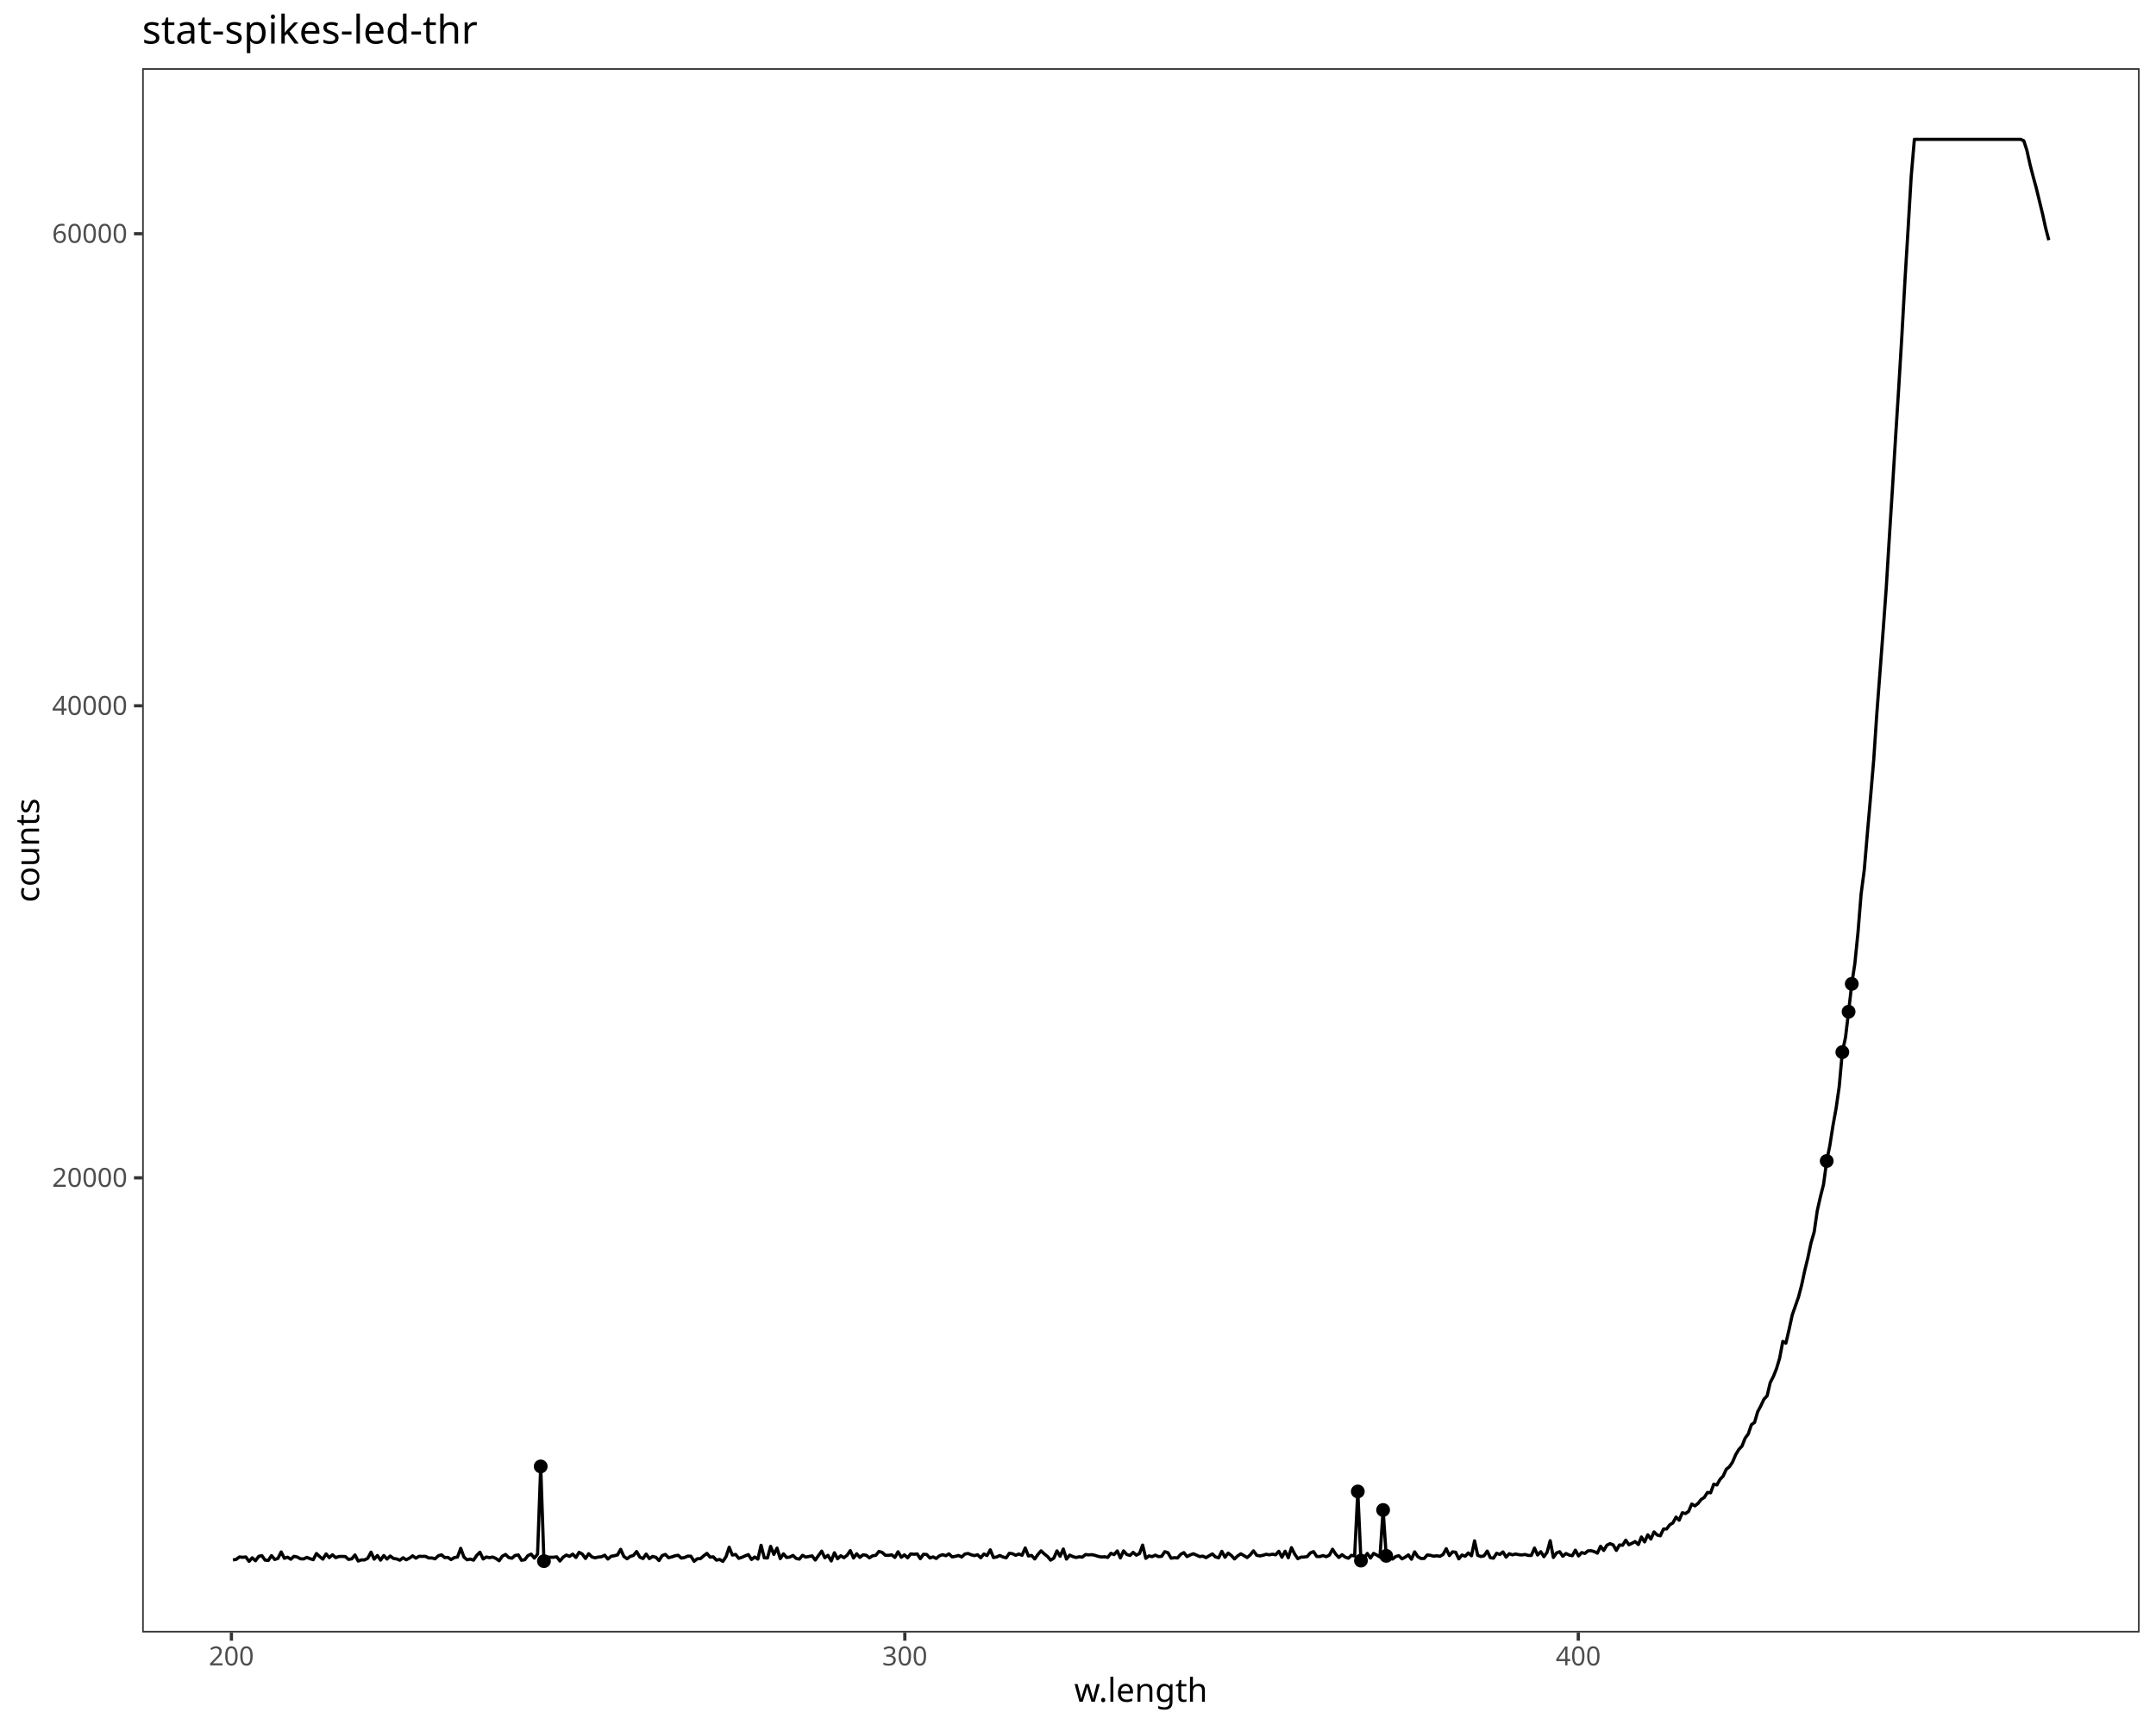
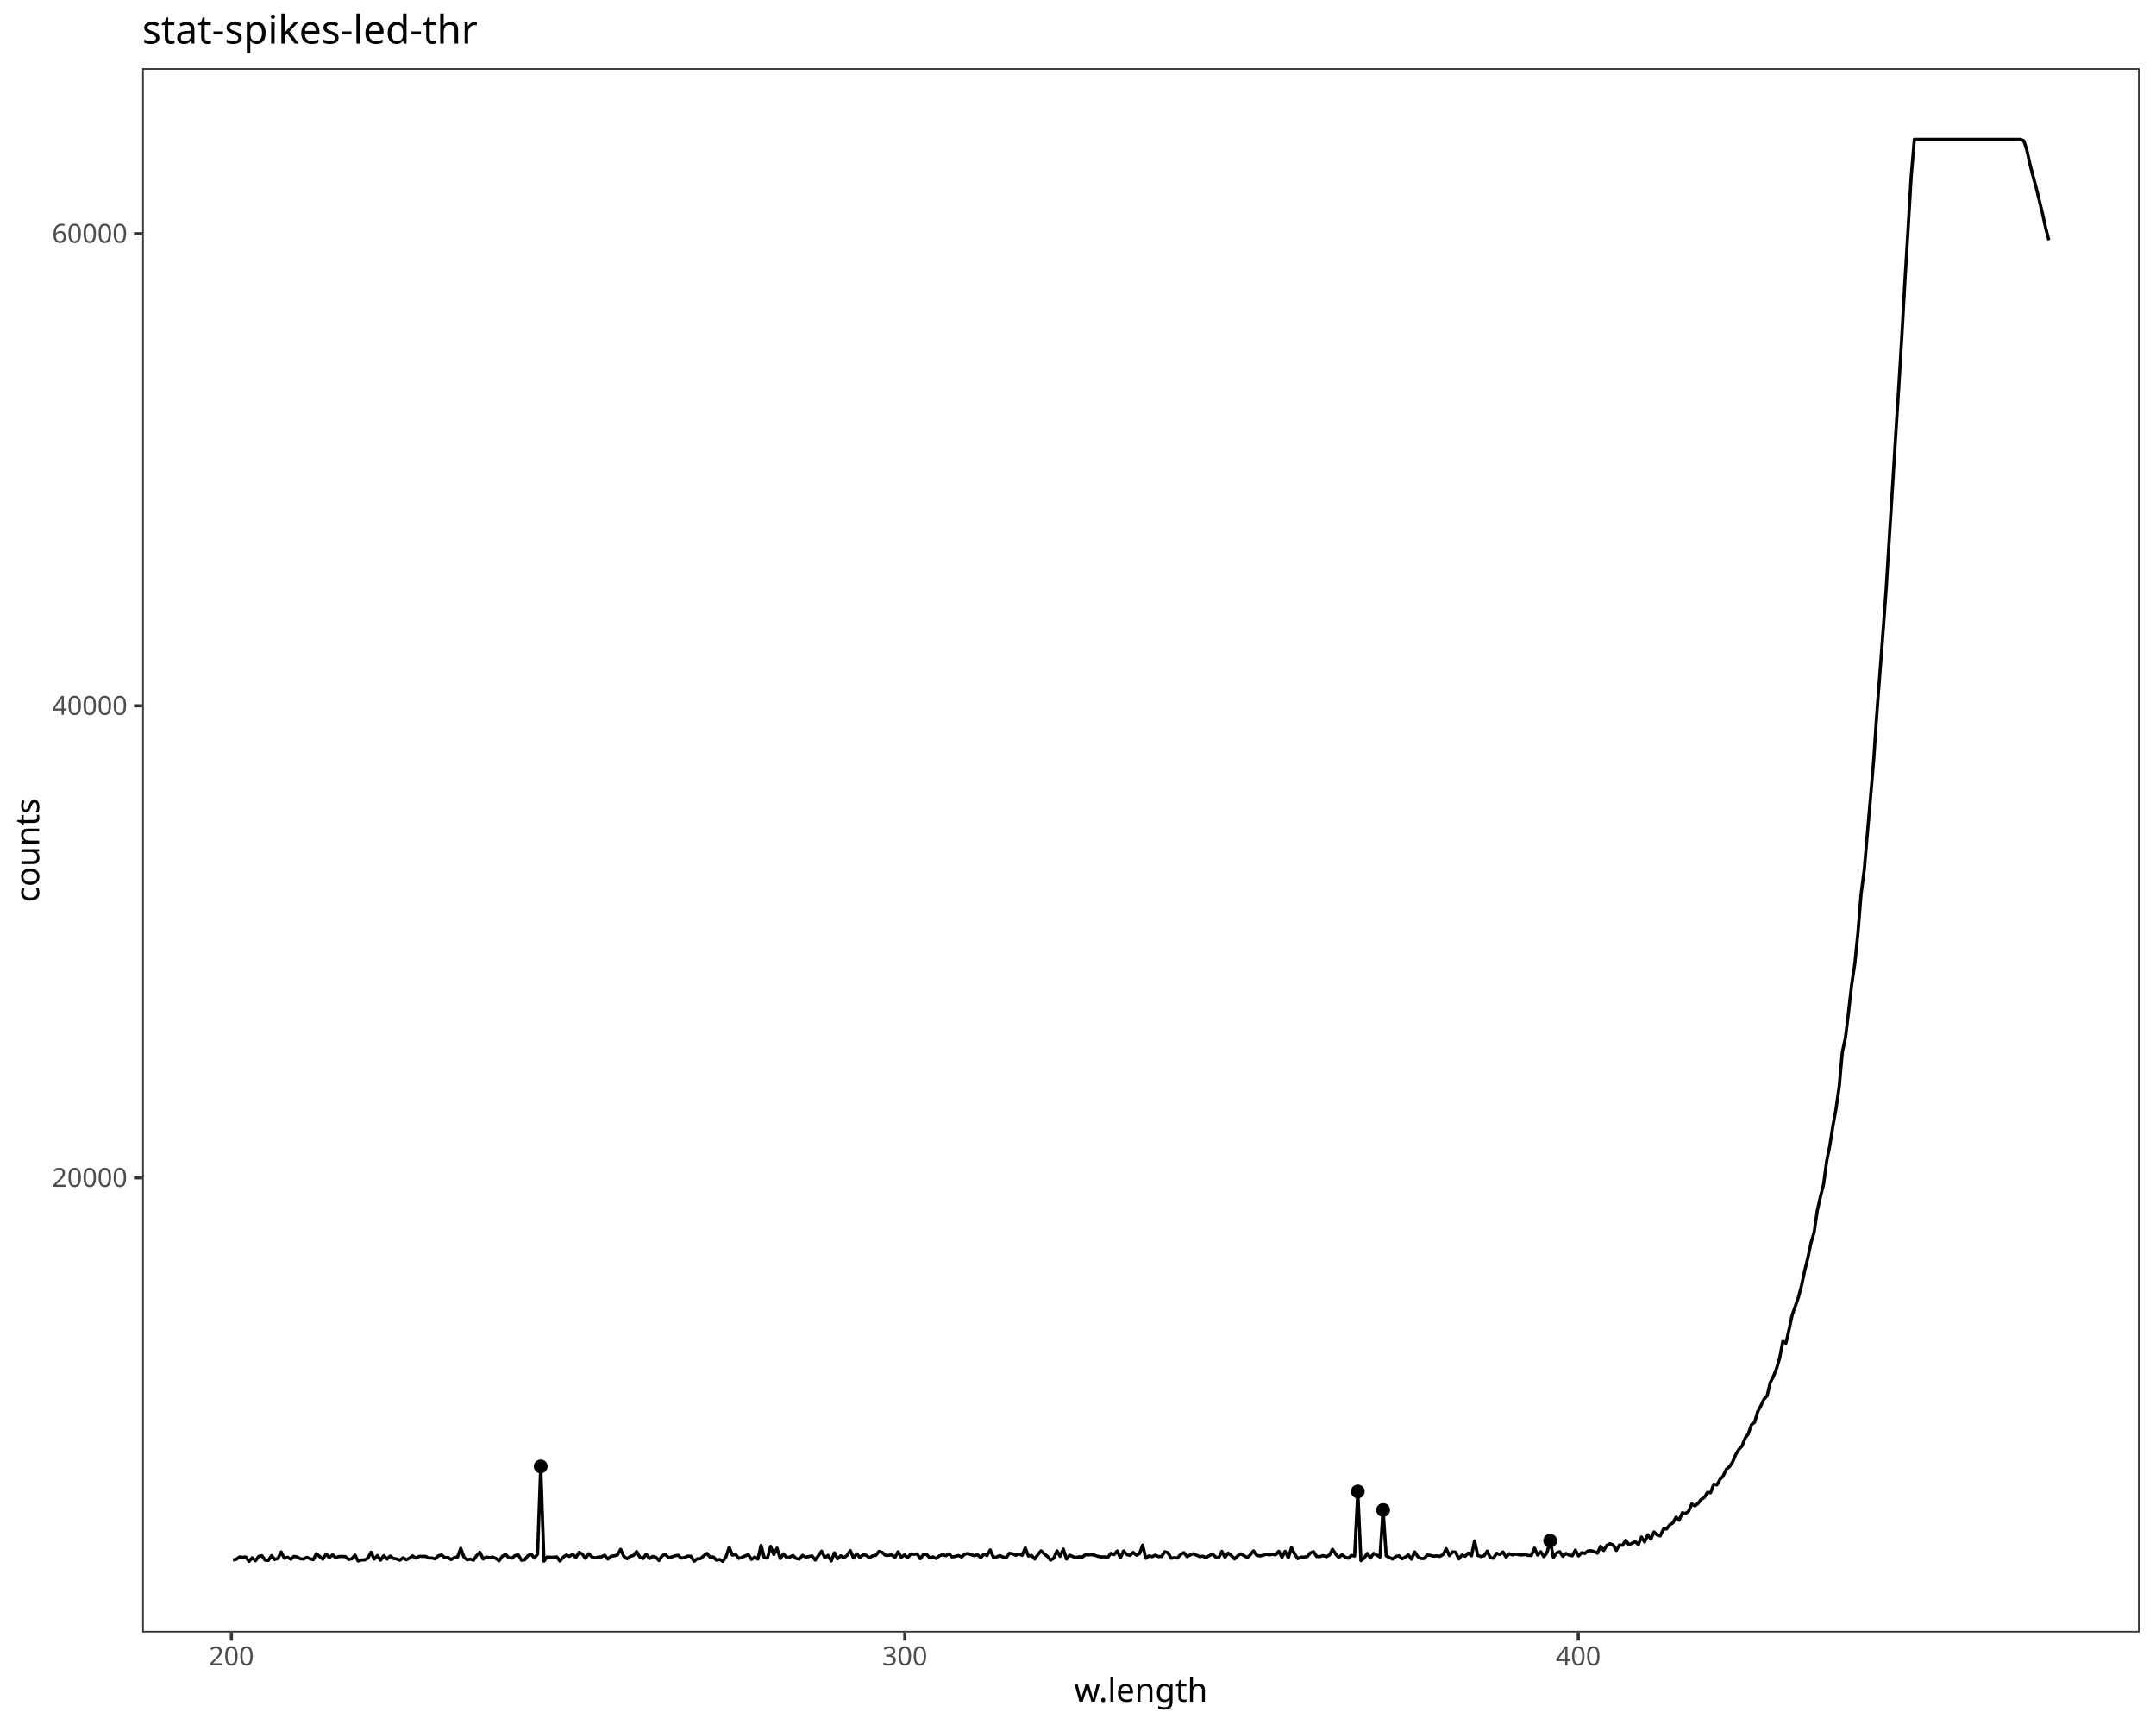
<svg xmlns="http://www.w3.org/2000/svg" class="svglite" data-engine-version="2.0" width="720.00pt" height="576.00pt" viewBox="0 0 720.00 576.00">
  <defs>
    <style type="text/css">
    .svglite line, .svglite polyline, .svglite polygon, .svglite path, .svglite rect, .svglite circle {
      fill: none;
      stroke: #000000;
      stroke-linecap: round;
      stroke-linejoin: round;
      stroke-miterlimit: 10.00;
    }
  </style>
  </defs>
  <rect width="100%" height="100%" style="stroke: none; fill: #FFFFFF;" />
  <defs>
    <clipPath id="cpMC4wMHw3MjAuMDB8MC4wMHw1NzYuMDA=">
      <rect x="0.00" y="0.00" width="720.00" height="576.00" />
    </clipPath>
  </defs>
  <g clip-path="url(#cpMC4wMHw3MjAuMDB8MC4wMHw1NzYuMDA=)">
    <rect x="0.00" y="0.00" width="720.00" height="576.00" style="stroke-width: 1.07; stroke: #FFFFFF; fill: #FFFFFF;" />
  </g>
  <defs>
    <clipPath id="cpNDcuNDh8NzE0LjUyfDIyLjc4fDU0NS4xMQ==">
      <rect x="47.48" y="22.78" width="667.04" height="522.33" />
    </clipPath>
  </defs>
  <g clip-path="url(#cpNDcuNDh8NzE0LjUyfDIyLjc4fDU0NS4xMQ==)">
    <rect x="47.48" y="22.78" width="667.04" height="522.33" style="stroke-width: 1.07; stroke: none; fill: #FFFFFF;" />
    <polyline points="77.80,520.89 78.88,520.69 79.96,519.89 81.01,520.00 82.09,519.89 83.17,521.36 84.23,520.16 85.31,521.16 86.39,519.69 87.47,519.46 88.52,520.95 89.60,521.05 90.68,519.43 91.74,520.73 92.82,520.37 93.90,518.22 94.96,520.33 96.04,519.97 97.12,520.65 98.17,519.69 99.25,519.90 100.33,520.50 101.39,520.55 102.47,520.02 103.55,520.47 104.60,520.80 105.68,518.74 106.76,519.76 107.82,520.62 108.90,518.87 109.96,520.11 111.04,519.17 112.12,520.11 113.17,519.74 114.25,519.71 115.33,519.76 116.39,520.71 117.47,520.51 118.55,519.22 119.61,521.26 120.68,520.88 121.74,520.88 122.82,520.33 123.90,518.29 124.96,520.62 126.04,519.40 127.09,520.96 128.17,519.42 129.25,520.59 130.31,519.58 131.39,520.39 132.45,520.54 133.53,520.98 134.61,520.15 135.66,520.83 136.74,520.27 137.80,519.51 138.88,520.28 139.96,519.67 141.02,519.70 142.09,519.68 143.15,520.22 144.23,520.22 145.29,520.51 146.37,519.50 147.45,519.18 148.50,520.09 149.58,520.03 150.64,520.76 151.72,520.10 152.78,519.92 153.86,517.01 154.94,519.95 155.99,520.83 157.07,520.60 158.13,520.96 159.21,519.36 160.27,518.31 161.35,520.56 162.40,519.91 163.48,520.12 164.54,519.91 165.62,520.39 166.68,521.16 167.75,519.64 168.83,519.05 169.89,520.08 170.97,520.31 172.03,519.37 173.11,519.23 174.16,521.00 175.24,520.81 176.30,519.44 177.38,518.94 178.44,520.27 179.52,518.96 180.57,489.66 181.65,521.29 182.71,519.90 183.79,520.00 184.85,519.99 185.93,519.85 186.98,521.25 188.06,519.97 189.12,519.25 190.20,519.70 191.26,518.95 192.34,520.06 193.39,518.34 194.45,518.92 195.53,520.39 196.59,518.80 197.67,519.88 198.72,520.19 199.80,519.92 200.86,519.83 201.94,519.30 203.00,520.58 204.08,519.66 205.13,519.49 206.21,519.21 207.27,517.34 208.33,519.71 209.41,520.49 210.46,519.71 211.54,519.38 212.60,518.08 213.68,519.96 214.74,520.42 215.79,518.92 216.87,520.44 217.93,519.72 219.01,519.98 220.07,521.09 221.14,519.43 222.20,519.04 223.26,520.13 224.34,519.88 225.40,519.50 226.47,519.32 227.53,520.27 228.59,520.08 229.67,519.60 230.73,519.65 231.80,521.34 232.86,520.49 233.92,520.45 235.00,519.51 236.06,518.70 237.13,519.94 238.19,519.85 239.25,520.96 240.33,520.72 241.39,521.37 242.44,519.84 243.52,516.65 244.58,519.26 245.66,519.04 246.71,520.35 247.77,520.01 248.85,519.52 249.91,519.10 250.97,520.73 252.04,519.91 253.10,520.60 254.16,515.99 255.24,520.18 256.30,520.23 257.35,516.35 258.43,519.04 259.49,516.93 260.57,520.44 261.63,518.85 262.68,520.06 263.74,519.93 264.82,519.38 265.88,520.38 266.93,520.61 268.01,519.34 269.07,519.93 270.13,519.74 271.21,519.52 272.26,520.92 273.32,519.44 274.40,517.95 275.46,520.15 276.51,519.35 277.59,521.23 278.65,518.49 279.71,520.49 280.76,519.49 281.84,520.13 282.90,519.31 283.96,517.77 285.04,520.23 286.09,518.82 287.15,520.03 288.21,519.17 289.29,519.33 290.34,520.18 291.40,519.51 292.48,519.33 293.54,518.04 294.59,518.36 295.65,519.31 296.73,519.35 297.79,519.17 298.85,520.04 299.90,518.16 300.98,519.99 302.04,519.19 303.10,520.17 304.15,518.86 305.23,518.99 306.29,518.87 307.35,520.46 308.40,518.98 309.48,519.07 310.54,520.23 311.60,519.87 312.65,520.39 313.71,519.51 314.79,519.13 315.85,519.47 316.90,518.85 317.96,519.87 319.02,519.69 320.10,519.39 321.15,519.90 322.21,518.92 323.27,518.73 324.35,519.17 325.41,519.44 326.46,519.15 327.52,520.16 328.58,518.89 329.63,519.42 330.71,517.51 331.77,520.08 332.83,519.91 333.88,519.39 334.94,519.90 336.02,520.17 337.08,518.65 338.13,518.81 339.19,519.32 340.25,518.90 341.31,519.33 342.38,516.89 343.44,519.56 344.50,519.38 345.56,520.55 346.61,519.06 347.67,517.84 348.73,518.86 349.81,519.71 350.86,520.96 351.92,520.29 352.98,517.86 354.03,519.67 355.09,517.24 356.15,520.60 357.23,519.27 358.28,519.77 359.34,520.07 360.40,519.83 361.46,519.94 362.51,519.08 363.57,519.20 364.63,519.12 365.68,519.34 366.76,519.70 367.82,519.90 368.88,519.82 369.93,520.04 370.99,518.67 372.05,519.11 373.11,517.88 374.16,520.21 375.22,517.87 376.28,519.06 377.36,519.38 378.41,518.35 379.47,519.28 380.53,518.77 381.58,515.93 382.64,520.34 383.70,519.54 384.75,519.79 385.81,519.28 386.87,519.77 387.93,519.69 388.98,518.12 390.04,518.48 391.10,520.31 392.15,520.13 393.23,520.23 394.29,519.01 395.35,518.44 396.40,519.76 397.46,519.22 398.52,518.81 399.58,519.28 400.63,519.77 401.69,519.62 402.75,520.12 403.80,519.48 404.86,518.87 405.92,519.88 406.97,520.17 408.03,518.01 409.09,519.98 410.15,518.60 411.20,519.39 412.26,520.54 413.32,519.54 414.37,518.83 415.43,519.44 416.49,520.09 417.54,519.17 418.60,517.85 419.66,519.31 420.72,519.55 421.77,519.33 422.83,518.99 423.89,519.18 424.94,518.97 426.00,519.17 427.06,517.99 428.11,519.97 429.17,517.98 430.23,520.15 431.29,516.79 432.34,518.89 433.40,520.45 434.46,519.95 435.49,519.92 436.55,519.76 437.60,518.53 438.66,518.10 439.72,519.72 440.78,519.76 441.83,519.42 442.89,519.80 443.95,519.29 445.00,517.30 446.06,518.94 447.12,520.06 448.17,519.13 449.23,519.93 450.29,520.31 451.32,519.34 452.38,519.57 453.44,498.02 454.49,521.11 455.55,520.27 456.61,518.71 457.67,520.25 458.72,518.70 459.78,519.26 460.84,519.90 461.89,504.21 462.93,519.52 463.98,520.02 465.04,520.59 466.10,519.74 467.16,519.47 468.21,520.52 469.27,519.95 470.33,519.20 471.36,520.65 472.42,518.18 473.48,519.78 474.53,520.40 475.59,520.40 476.65,519.22 477.70,519.34 478.74,519.63 479.79,519.50 480.85,519.67 481.91,519.07 482.97,517.13 484.02,519.43 485.08,518.17 486.11,518.30 487.17,520.52 488.23,519.24 489.29,519.65 490.34,518.56 491.40,519.50 492.43,514.51 493.49,519.35 494.55,519.75 495.60,519.50 496.66,517.93 497.70,520.12 498.75,520.30 499.81,518.65 500.87,519.07 501.92,518.20 502.96,519.94 504.02,518.80 505.07,519.19 506.13,518.90 507.19,519.13 508.22,519.22 509.28,519.06 510.34,519.37 511.39,519.39 512.45,516.92 513.48,519.24 514.54,518.13 515.60,519.80 516.65,518.33 517.69,514.46 518.75,520.05 519.80,518.56 520.86,518.13 521.89,519.65 522.95,518.72 524.01,519.25 525.07,519.47 526.10,517.62 527.16,519.55 528.21,518.43 529.27,518.72 530.31,517.85 531.36,517.80 532.42,518.10 533.45,518.62 534.51,516.31 535.57,517.71 536.63,515.96 537.66,515.45 538.72,515.85 539.77,517.70 540.83,515.88 541.87,515.98 542.92,514.29 543.98,515.81 545.01,515.32 546.07,514.76 547.13,515.74 548.16,513.22 549.22,514.87 550.28,512.49 551.31,513.90 552.37,511.52 553.42,512.56 554.46,512.83 555.52,510.57 556.57,510.53 557.63,509.14 558.66,508.52 559.72,506.58 560.76,507.62 561.81,505.13 562.87,505.39 563.90,504.69 564.96,502.22 566.02,502.83 567.05,502.03 568.11,500.68 569.17,500.00 570.20,498.35 571.26,498.46 572.32,495.58 573.35,495.85 574.41,493.98 575.44,492.89 576.50,490.61 577.56,489.75 578.59,488.20 579.65,485.71 580.70,483.97 581.74,482.87 582.80,480.21 583.83,478.82 584.89,475.72 585.94,474.96 586.98,471.40 588.04,469.41 589.07,467.22 590.13,466.10 591.18,461.65 592.22,459.63 593.28,456.97 594.31,453.53 595.37,447.91 596.40,448.51 597.46,443.95 598.52,439.09 599.55,436.14 600.61,433.10 601.64,429.18 602.70,424.25 603.73,420.04 604.79,415.03 605.85,411.37 606.88,404.27 607.94,399.57 608.97,395.52 610.03,387.67 611.07,382.56 612.12,375.87 613.16,370.14 614.21,362.83 615.25,351.32 616.31,346.40 617.34,337.83 618.40,328.53 619.43,321.77 620.49,311.25 621.52,298.52 622.58,290.42 623.64,277.97 624.67,266.23 625.73,253.73 626.76,238.41 627.82,224.52 628.85,210.93 629.91,196.39 630.95,179.42 631.98,163.21 633.04,145.90 634.07,129.72 635.13,112.17 636.16,93.71 637.22,76.31 638.25,58.92 639.31,46.53 640.35,46.53 641.40,46.53 642.44,46.53 643.49,46.53 644.53,46.53 645.59,46.53 646.62,46.53 647.66,46.53 648.71,46.53 649.75,46.53 650.80,46.53 651.84,46.53 652.90,46.53 653.93,46.53 654.99,46.53 656.02,46.53 657.06,46.53 658.11,46.53 659.15,46.53 660.20,46.53 661.24,46.53 662.30,46.53 663.33,46.53 664.36,46.53 665.42,46.53 666.46,46.53 667.51,46.53 668.55,46.53 669.58,46.53 670.64,46.53 671.67,46.53 672.71,46.53 673.77,46.53 674.80,46.53 675.86,47.01 676.89,50.24 677.93,54.90 678.98,58.99 680.02,62.79 681.07,67.12 682.11,71.40 683.14,76.12 684.20,80.19 " style="stroke-width: 1.07; stroke-linecap: butt;" />
    <circle cx="180.57" cy="489.66" r="1.95" style="stroke-width: 0.71; fill: #000000;" />
-     <circle cx="181.65" cy="521.29" r="1.95" style="stroke-width: 0.71; fill: #000000;" />
    <circle cx="453.44" cy="498.02" r="1.95" style="stroke-width: 0.71; fill: #000000;" />
-     <circle cx="454.49" cy="521.11" r="1.95" style="stroke-width: 0.71; fill: #000000;" />
    <circle cx="461.89" cy="504.21" r="1.95" style="stroke-width: 0.71; fill: #000000;" />
-     <circle cx="462.93" cy="519.52" r="1.95" style="stroke-width: 0.71; fill: #000000;" />
-     <circle cx="610.03" cy="387.67" r="1.95" style="stroke-width: 0.71; fill: #000000;" />
-     <circle cx="615.25" cy="351.32" r="1.95" style="stroke-width: 0.71; fill: #000000;" />
-     <circle cx="617.34" cy="337.83" r="1.95" style="stroke-width: 0.71; fill: #000000;" />
-     <circle cx="618.40" cy="328.53" r="1.95" style="stroke-width: 0.71; fill: #000000;" />
+     <circle cx="517.69" cy="514.46" r="1.95" style="stroke-width: 0.71; fill: #000000;" />
    <rect x="47.48" y="22.78" width="667.04" height="522.33" style="stroke-width: 1.07; stroke: #333333;" />
  </g>
  <g clip-path="url(#cpMC4wMHw3MjAuMDB8MC4wMHw1NzYuMDA=)">
    <text x="42.55" y="396.31" text-anchor="end" style="font-size: 8.80px; fill: #4D4D4D; font-family: sans;" textLength="24.47px" lengthAdjust="spacingAndGlyphs">20000</text>
    <text x="42.55" y="238.70" text-anchor="end" style="font-size: 8.80px; fill: #4D4D4D; font-family: sans;" textLength="24.47px" lengthAdjust="spacingAndGlyphs">40000</text>
    <text x="42.55" y="81.08" text-anchor="end" style="font-size: 8.80px; fill: #4D4D4D; font-family: sans;" textLength="24.47px" lengthAdjust="spacingAndGlyphs">60000</text>
    <polyline points="44.74,393.29 47.48,393.29 " style="stroke-width: 1.07; stroke: #333333; stroke-linecap: butt;" />
    <polyline points="44.74,235.67 47.48,235.67 " style="stroke-width: 1.07; stroke: #333333; stroke-linecap: butt;" />
    <polyline points="44.74,78.05 47.48,78.05 " style="stroke-width: 1.07; stroke: #333333; stroke-linecap: butt;" />
    <polyline points="77.28,547.85 77.28,545.11 " style="stroke-width: 1.07; stroke: #333333; stroke-linecap: butt;" />
    <polyline points="302.17,547.85 302.17,545.11 " style="stroke-width: 1.07; stroke: #333333; stroke-linecap: butt;" />
    <polyline points="527.07,547.85 527.07,545.11 " style="stroke-width: 1.07; stroke: #333333; stroke-linecap: butt;" />
    <text x="77.28" y="556.10" text-anchor="middle" style="font-size: 8.80px; fill: #4D4D4D; font-family: sans;" textLength="14.68px" lengthAdjust="spacingAndGlyphs">200</text>
    <text x="302.17" y="556.10" text-anchor="middle" style="font-size: 8.80px; fill: #4D4D4D; font-family: sans;" textLength="14.68px" lengthAdjust="spacingAndGlyphs">300</text>
    <text x="527.07" y="556.10" text-anchor="middle" style="font-size: 8.80px; fill: #4D4D4D; font-family: sans;" textLength="14.68px" lengthAdjust="spacingAndGlyphs">400</text>
    <text x="381.00" y="568.24" text-anchor="middle" style="font-size: 11.00px; font-family: sans;" textLength="40.97px" lengthAdjust="spacingAndGlyphs">w.length</text>
    <text transform="translate(13.05,283.95) rotate(-90)" text-anchor="middle" style="font-size: 11.00px; font-family: sans;" textLength="32.42px" lengthAdjust="spacingAndGlyphs">counts</text>
    <text x="47.48" y="14.56" style="font-size: 13.20px; font-family: sans;" textLength="104.92px" lengthAdjust="spacingAndGlyphs">stat-spikes-led-thr</text>
  </g>
</svg>
